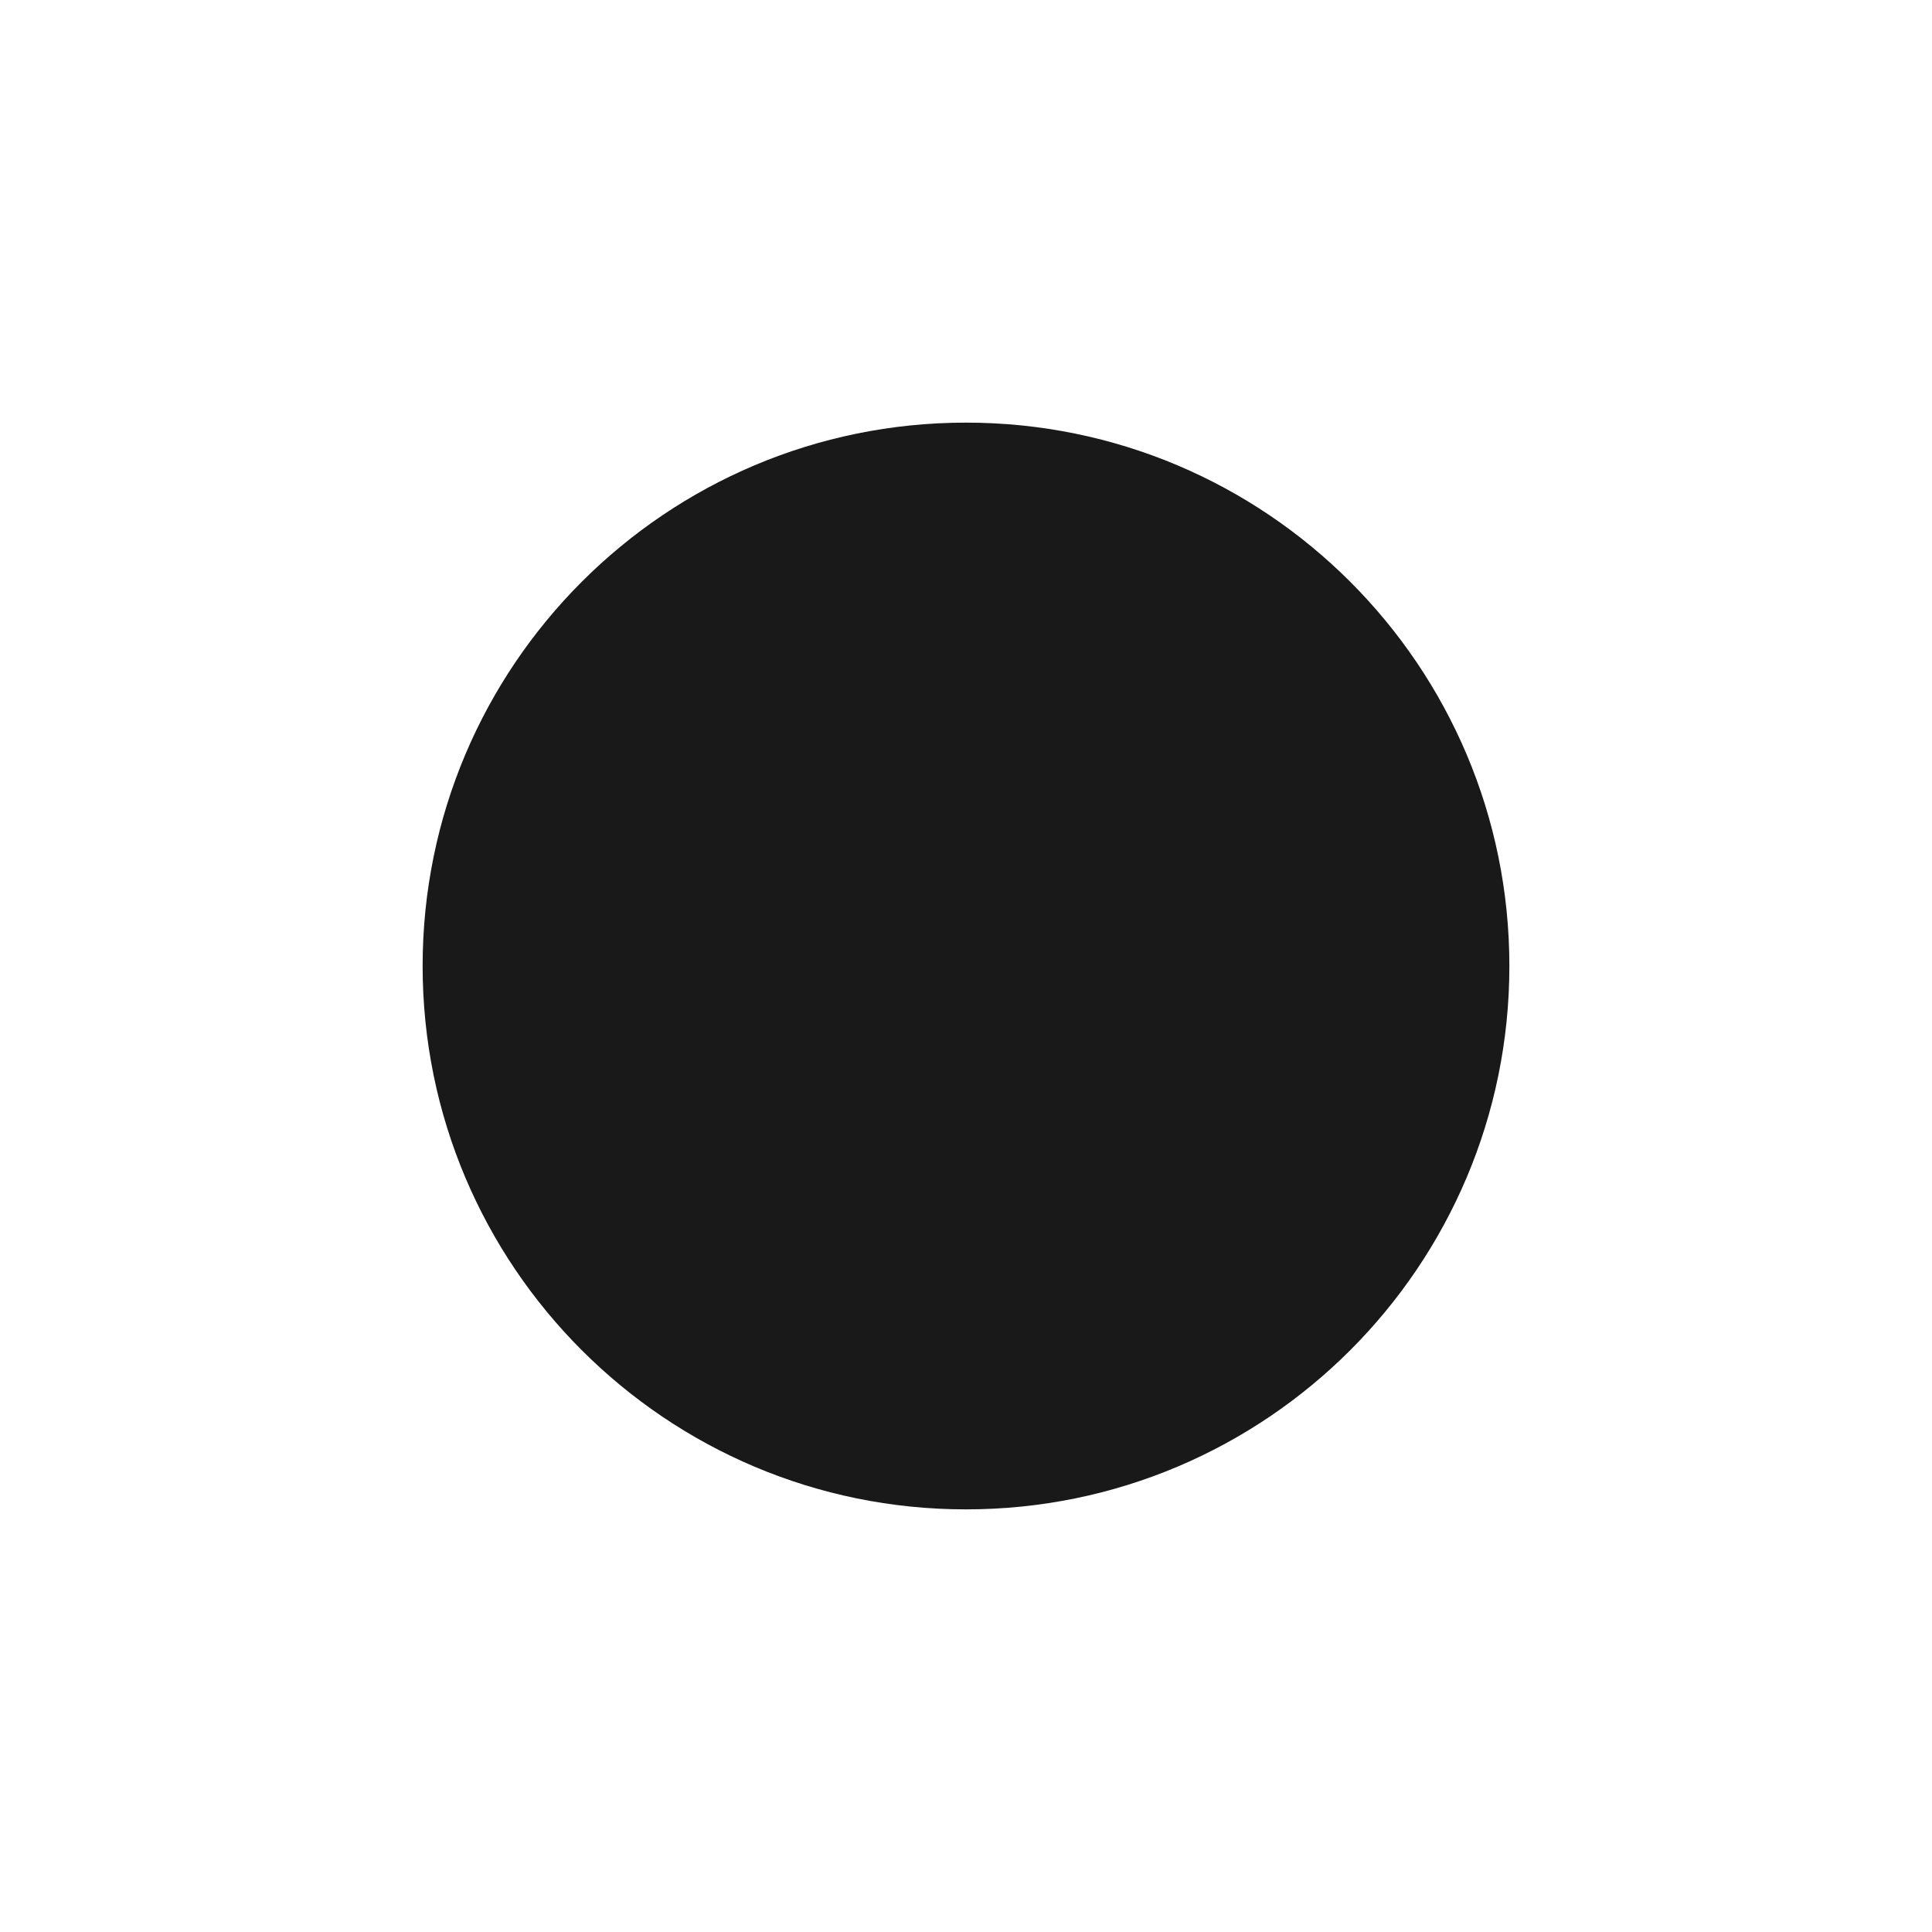
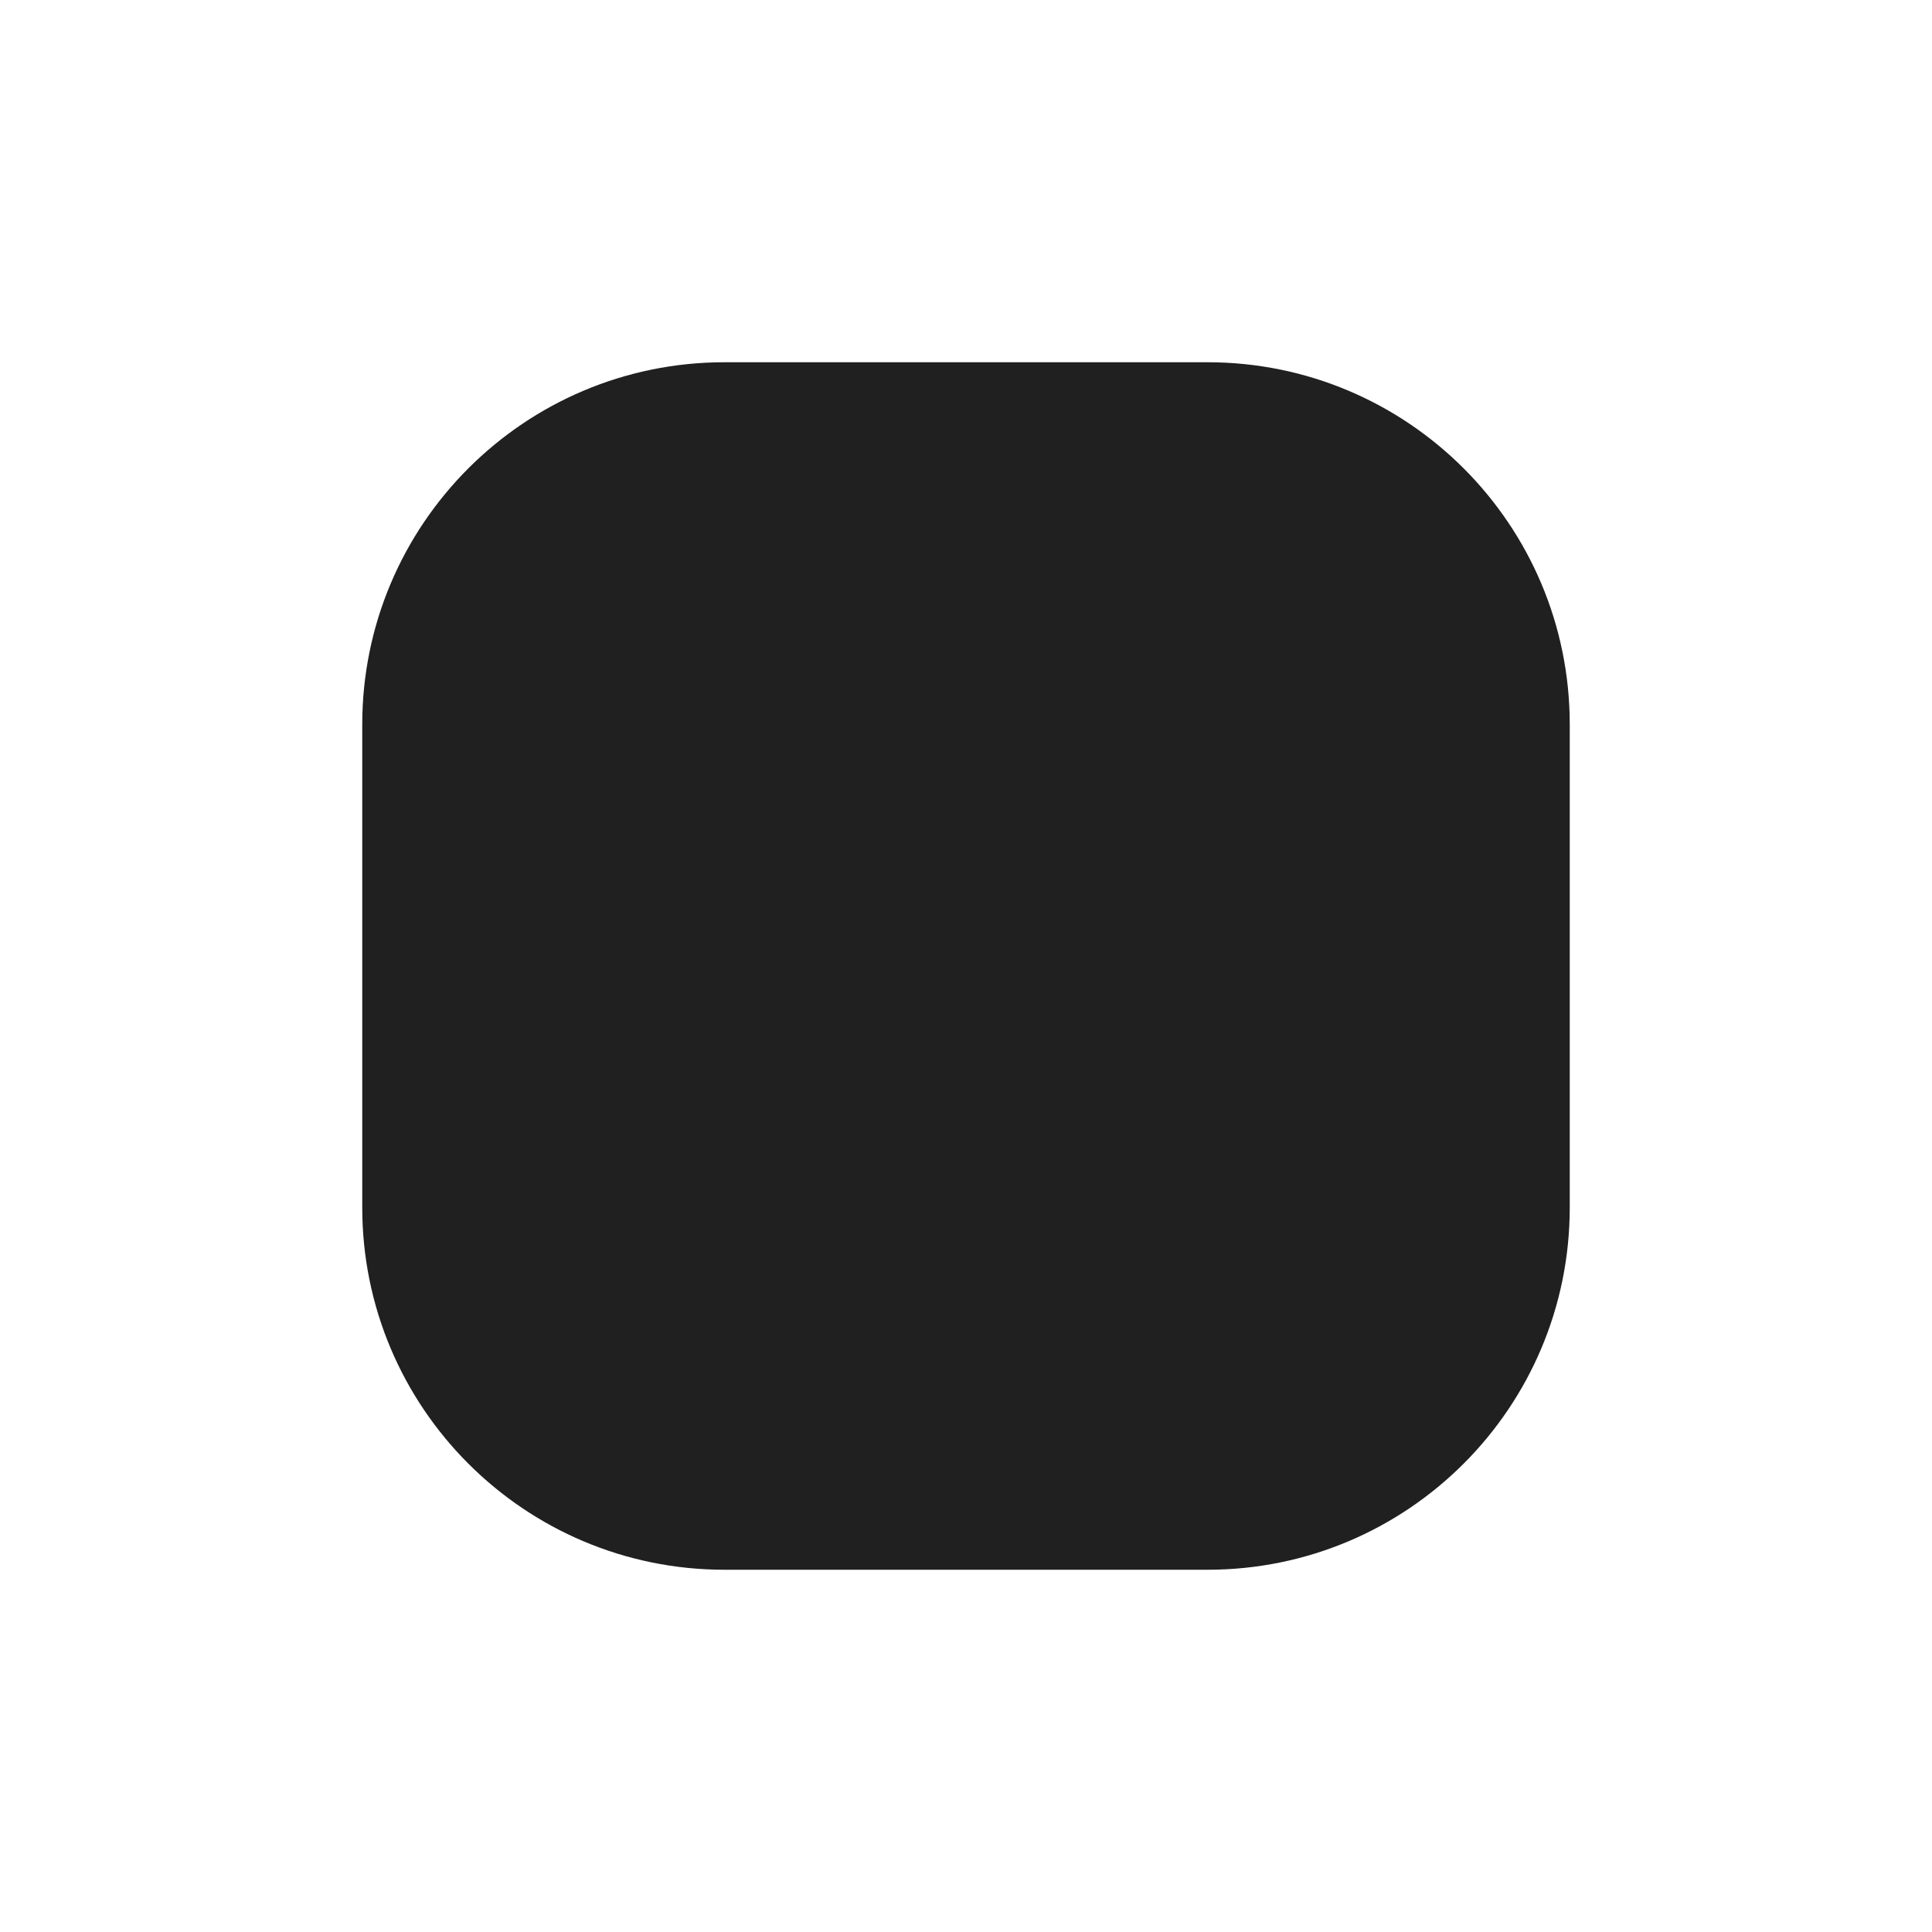
<svg xmlns="http://www.w3.org/2000/svg" viewBox="0 0 32 32">
-   <circle cx="16" cy="16" r="9" fill="#191919" />
+   <rect x="6" y="6" width="20" height="20" rx="6" fill="#202020" />
</svg>
